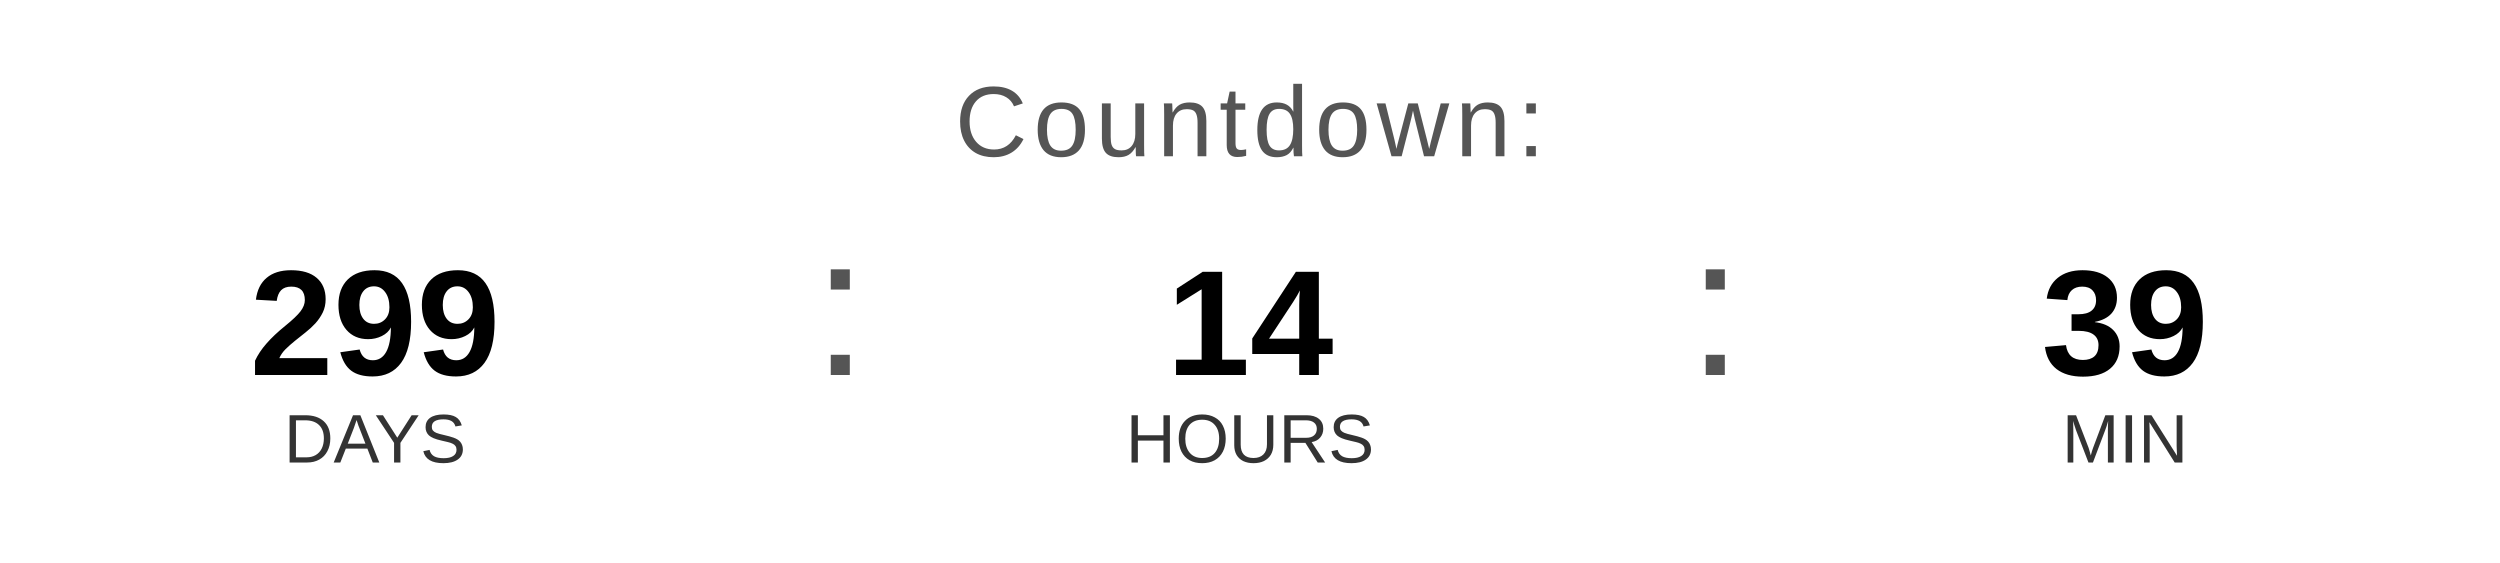
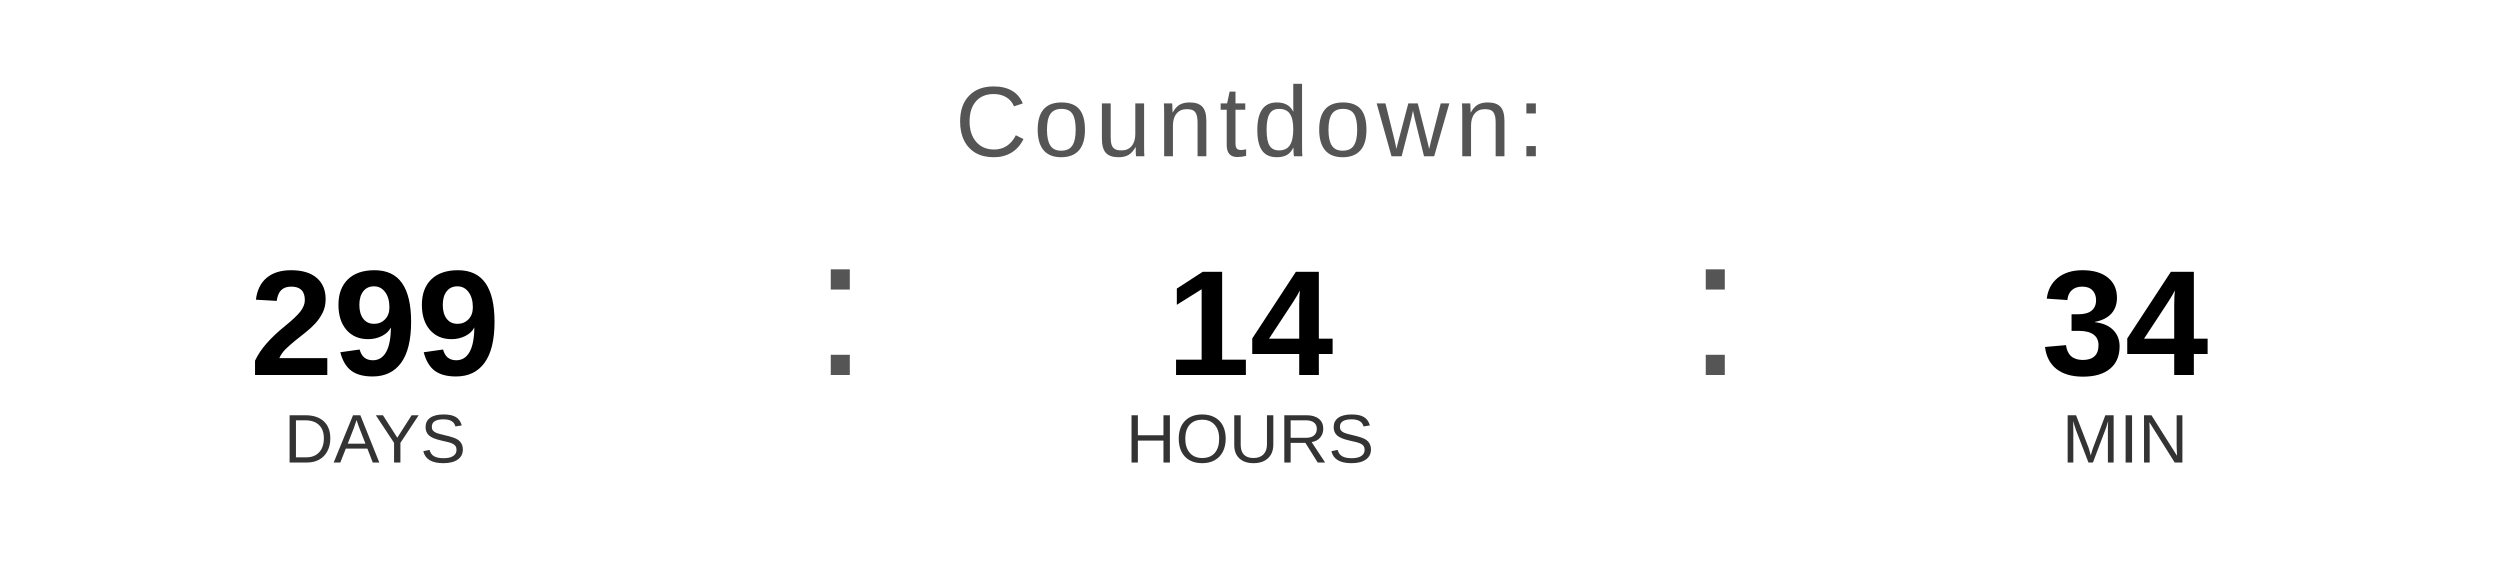
<svg xmlns="http://www.w3.org/2000/svg" width="400" height="90" viewBox="0 0 400 90">
  <text x="200" y="25" font-family="Arial, Helvetica, sans-serif" font-size="16" fill="#555555" text-anchor="middle" letter-spacing="1">
    Countdown:
  </text>
  <text x="60" y="60" font-family="Arial, Helvetica, sans-serif" font-size="24" font-weight="bold" fill="#000000" text-anchor="middle">299</text>
  <text x="60" y="74" font-family="Arial, Helvetica, sans-serif" font-size="11" fill="#333333" text-anchor="middle">DAYS</text>
  <text x="130" y="60" font-family="Arial, sans-serif" font-size="32" fill="#555555">:</text>
  <text x="200" y="60" font-family="Arial, Helvetica, sans-serif" font-size="24" font-weight="bold" fill="#000000" text-anchor="middle">14</text>
  <text x="200" y="74" font-family="Arial, Helvetica, sans-serif" font-size="11" fill="#333333" text-anchor="middle">HOURS</text>
  <text x="270" y="60" font-family="Arial, sans-serif" font-size="32" fill="#555555">:</text>
-   <text x="340" y="60" font-family="Arial, Helvetica, sans-serif" font-size="24" font-weight="bold" fill="#000000" text-anchor="middle">39</text>
+   <text x="340" y="60" font-family="Arial, Helvetica, sans-serif" font-size="24" font-weight="bold" fill="#000000" text-anchor="middle">34</text>
  <text x="340" y="74" font-family="Arial, Helvetica, sans-serif" font-size="11" fill="#333333" text-anchor="middle">MIN</text>
</svg>
